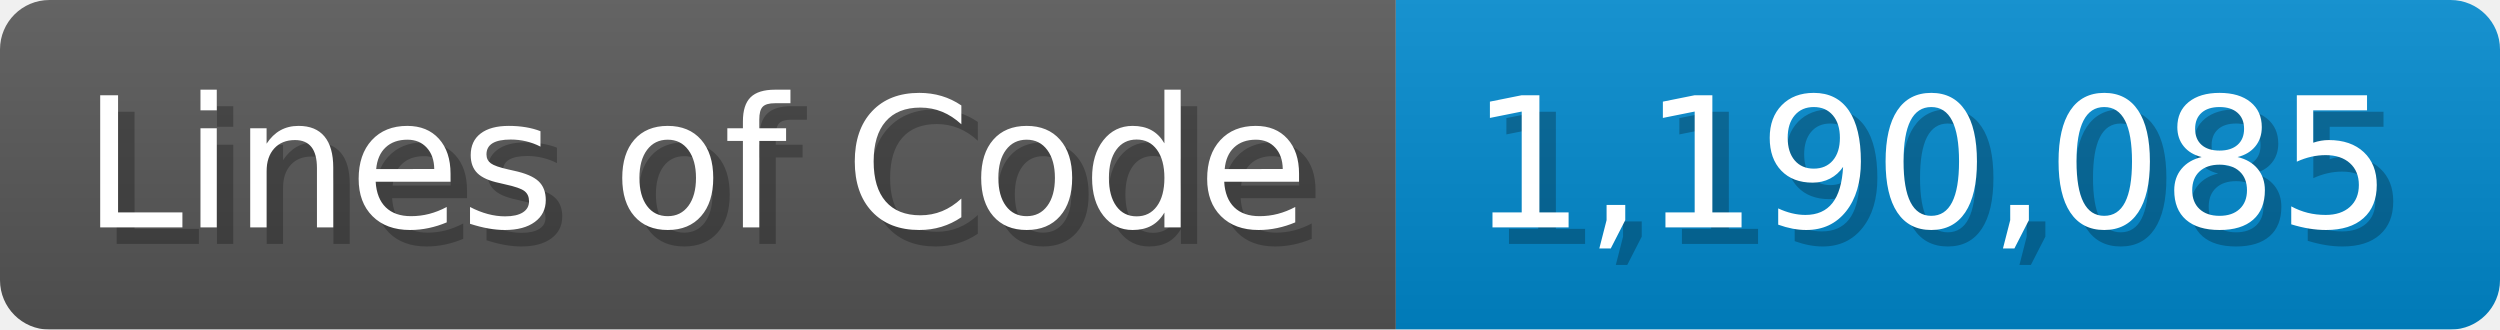
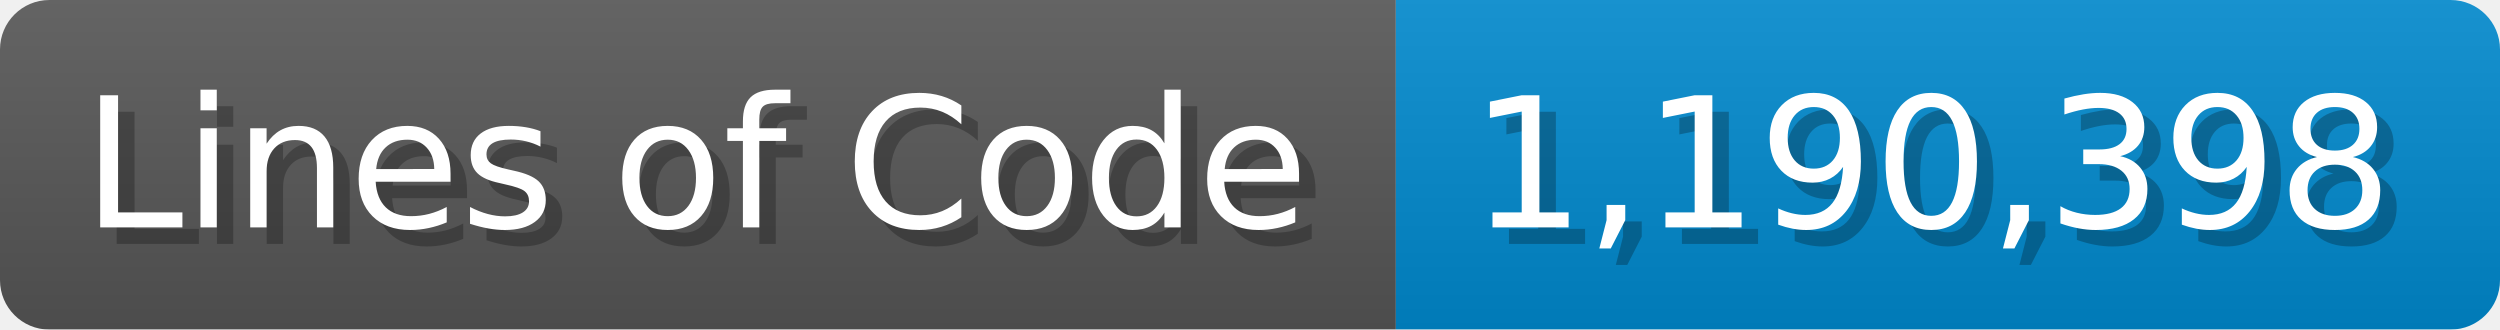
<svg xmlns="http://www.w3.org/2000/svg" width="151.7" height="20" viewBox="0 0 1517 200">
  <linearGradient id="a" x2="0" y2="100%">
    <stop offset="0" stop-opacity=".1" stop-color="#EEE" />
    <stop offset="1" stop-opacity=".1" />
  </linearGradient>
  <mask id="m">
    <rect width="1517" height="200" rx="30" fill="#FFF" />
  </mask>
  <g mask="url(#m)">
    <rect width="847" height="200" fill="#555" />
    <rect width="670" height="200" fill="#08C" x="847" />
    <rect width="1517" height="200" fill="url(#a)" />
  </g>
  <g fill="#fff" text-anchor="start" font-family="Verdana,DejaVu Sans,sans-serif" font-size="110">
    <text x="60" y="148" textLength="747" fill="#000" opacity="0.25">Lines of Code</text>
    <text x="50" y="138" textLength="747">Lines of Code</text>
-     <text x="902" y="148" textLength="570" fill="#000" opacity="0.25">1,190,085</text>
-     <text x="892" y="138" textLength="570">1,190,085</text>
+     <text x="902" y="148" textLength="570" fill="#000" opacity="0.25">1,190,398</text>
+     <text x="892" y="138" textLength="570">1,190,398</text>
  </g>
</svg>
